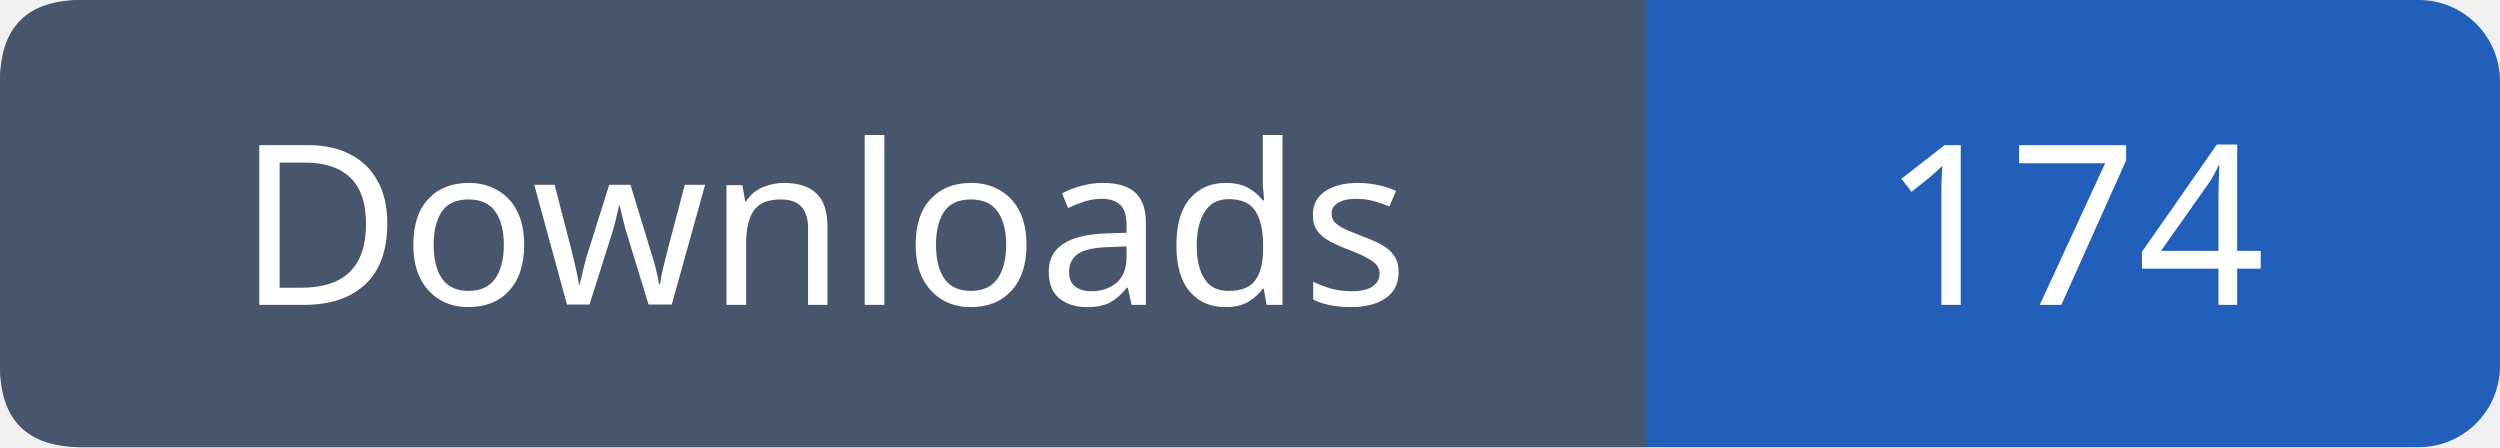
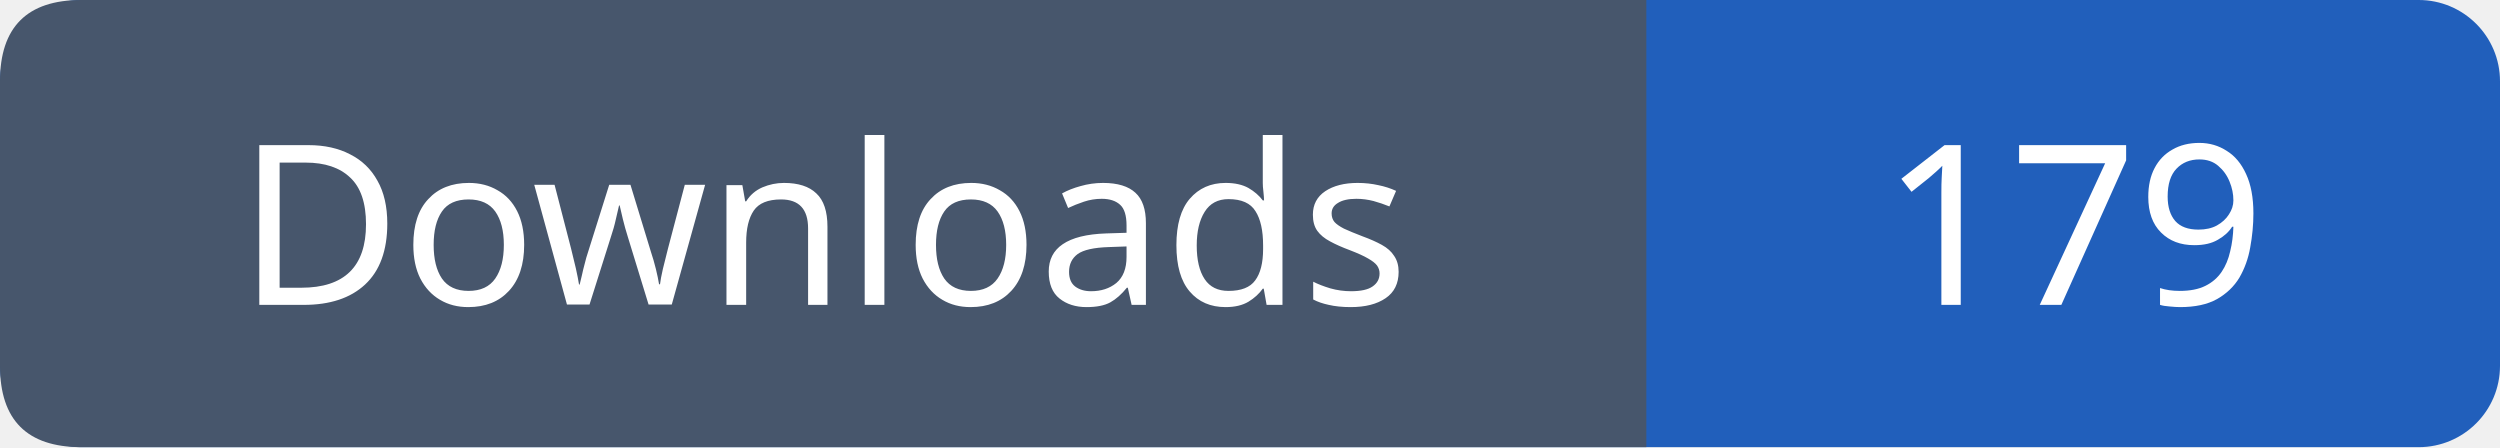
- <svg xmlns="http://www.w3.org/2000/svg" width="123" height="22" viewBox="0 0 123 22" role="img" aria-label="Downloads: 174">
+ <svg xmlns="http://www.w3.org/2000/svg" width="123" height="22" viewBox="0 0 123 22" role="img" aria-label="Downloads: 179">
  <rect width="123" height="22" rx="4" fill="#215fbb" />
  <path fill="#47566c" d="M4 0h77v22H4q-4 0-4-4V4q0-4 4-4" />
  <g font-family="Verdana,sans-serif" font-size="11" fill="white" text-anchor="middle">
    <text x="40.5" y="15">Downloads</text>
-     <text x="102.0" y="15">174</text>
+     <text x="102.0" y="15">179</text>
  </g>
</svg>
